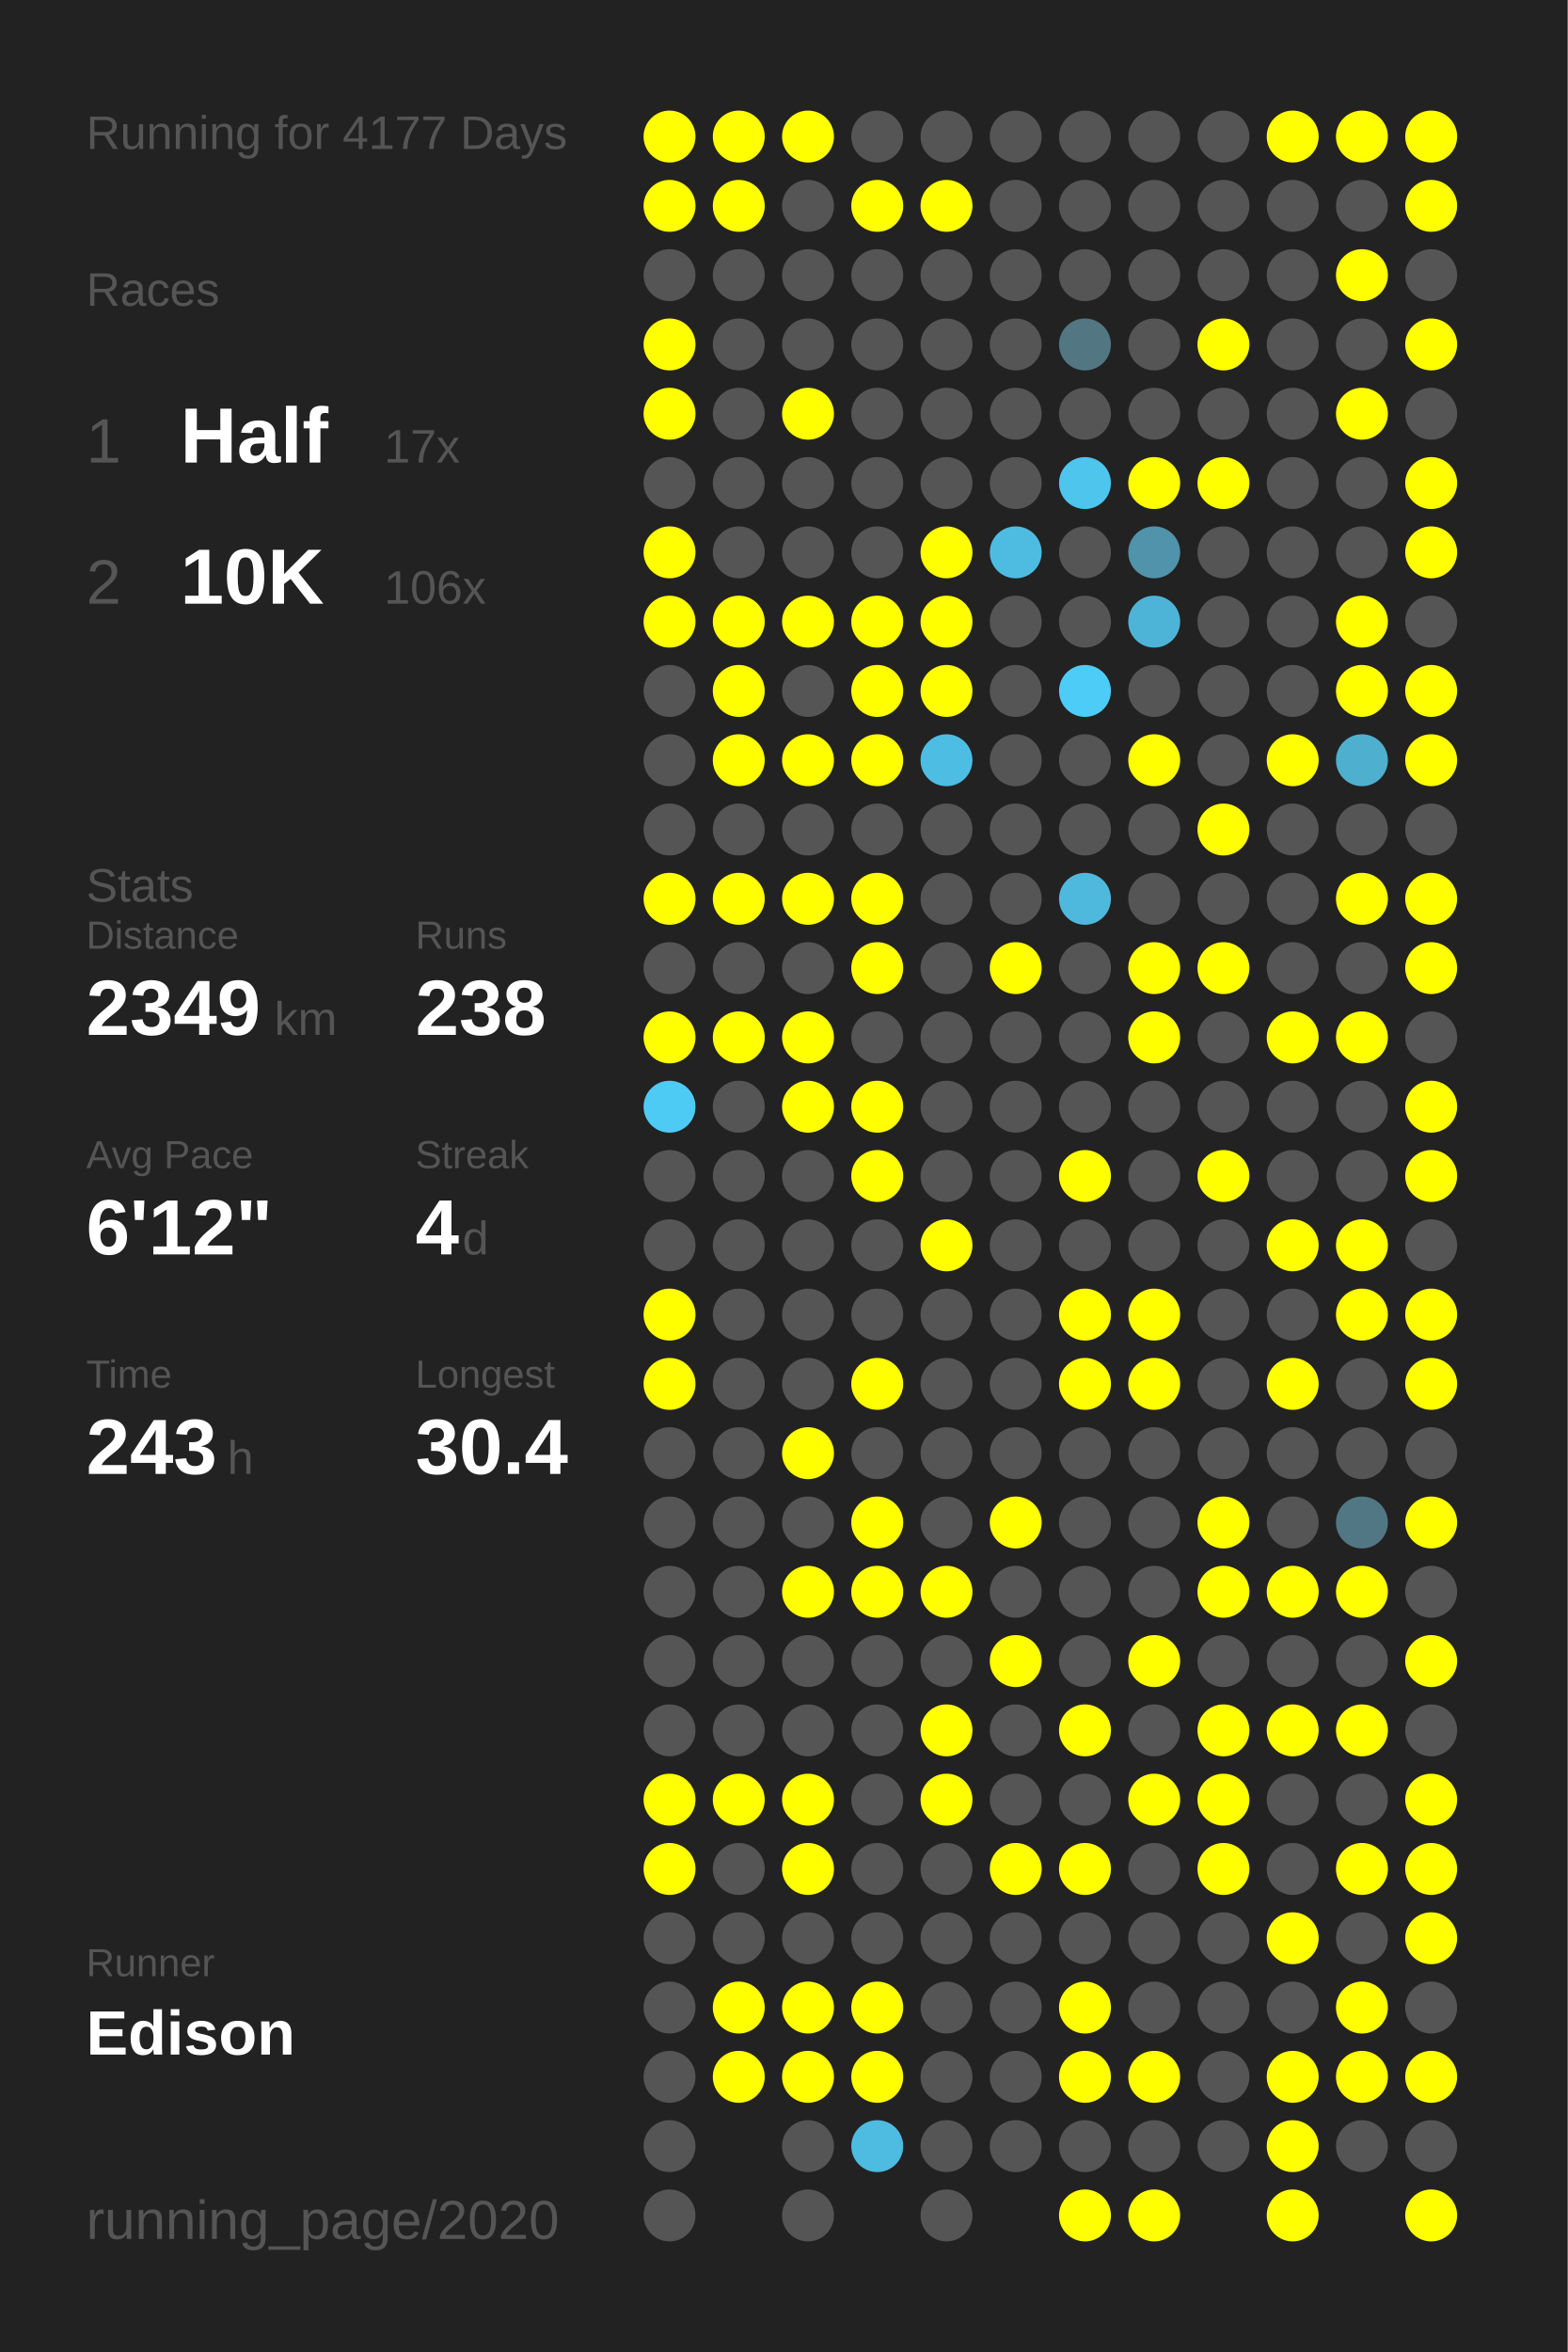
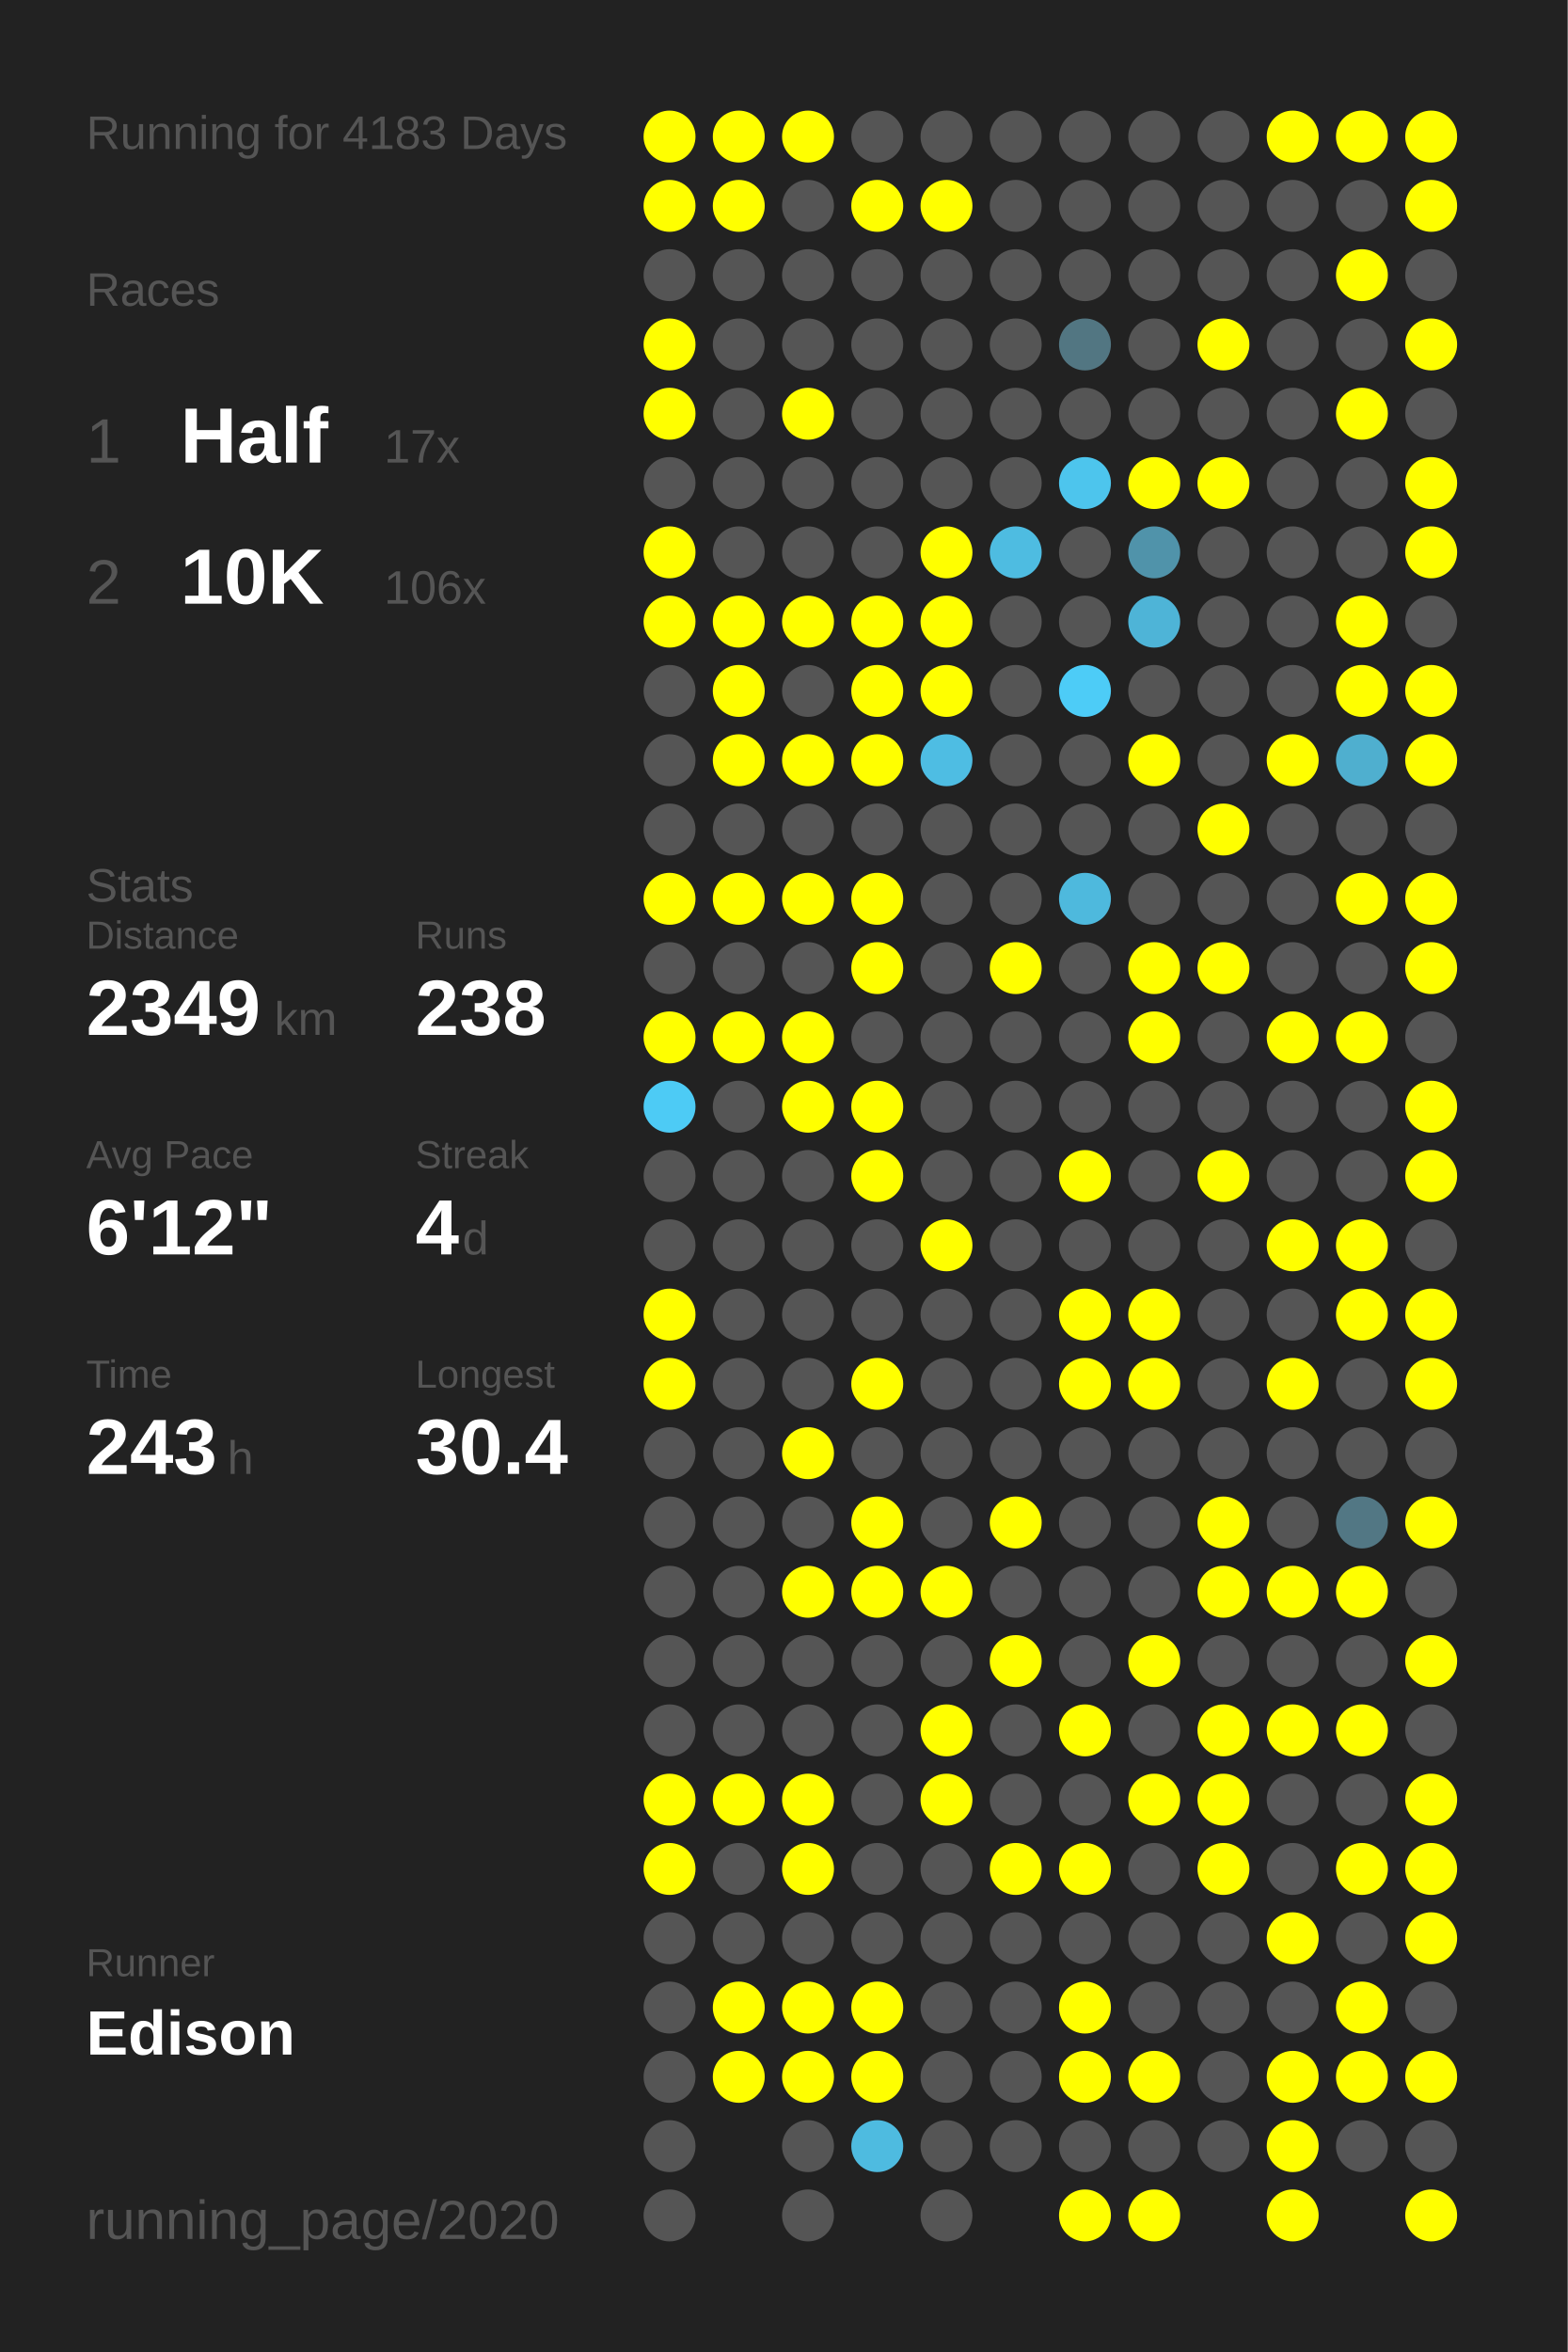
<svg xmlns="http://www.w3.org/2000/svg" baseProfile="full" height="300mm" version="1.1" viewBox="0,0,200,300" width="200mm">
  <defs />
  <rect fill="#222222" height="300" width="200" x="0" y="0" />
-   <text fill="#555555" style="font-size:6px; font-family:Arial;" x="11" y="19">Running for 4177 Days</text>
+   <text fill="#555555" style="font-size:6px; font-family:Arial;" x="11" y="19">Running for 4183 Days</text>
  <text fill="#555555" style="font-size:6px; font-family:Arial;" x="11" y="39">Races</text>
  <text fill="#555555" style="font-size:8px; font-family:Arial;" x="11" y="59">1</text>
  <text fill="#FFFFFF" style="font-size:10px; font-family:Arial; font-weight:bold;" x="23" y="59">Half</text>
  <text fill="#555555" style="font-size:6px; font-family:Arial;" x="49" y="59">17x</text>
  <text fill="#555555" style="font-size:8px; font-family:Arial;" x="11" y="77">2</text>
  <text fill="#FFFFFF" style="font-size:10px; font-family:Arial; font-weight:bold;" x="23" y="77">10K</text>
  <text fill="#555555" style="font-size:6px; font-family:Arial;" x="49" y="77">106x</text>
  <text fill="#555555" style="font-size:6px; font-family:Arial;" x="11" y="115">Stats</text>
  <text fill="#555555" style="font-size:5px; font-family:Arial;" x="11" y="121">Distance</text>
  <text fill="#FFFFFF" style="font-size:10px; font-family:Arial; font-weight:bold;" x="11" y="132">2349</text>
  <text fill="#555555" style="font-size:6px; font-family:Arial;" x="35" y="132">km</text>
  <text fill="#555555" style="font-size:5px; font-family:Arial;" x="53" y="121">Runs</text>
  <text fill="#FFFFFF" style="font-size:10px; font-family:Arial; font-weight:bold;" x="53" y="132">238</text>
  <text fill="#555555" style="font-size:5px; font-family:Arial;" x="11" y="149">Avg Pace</text>
  <text fill="#FFFFFF" style="font-size:10px; font-family:Arial; font-weight:bold;" x="11" y="160">6'12"</text>
  <text fill="#555555" style="font-size:5px; font-family:Arial;" x="53" y="149">Streak</text>
  <text fill="#FFFFFF" style="font-size:10px; font-family:Arial; font-weight:bold;" x="53" y="160">4</text>
  <text fill="#555555" style="font-size:6px; font-family:Arial;" x="59" y="160">d</text>
  <text fill="#555555" style="font-size:5px; font-family:Arial;" x="11" y="177">Time</text>
  <text fill="#FFFFFF" style="font-size:10px; font-family:Arial; font-weight:bold;" x="11" y="188">243</text>
  <text fill="#555555" style="font-size:6px; font-family:Arial;" x="29" y="188">h</text>
  <text fill="#555555" style="font-size:5px; font-family:Arial;" x="53" y="177">Longest</text>
  <text fill="#FFFFFF" style="font-size:10px; font-family:Arial; font-weight:bold;" x="53" y="188">30.4</text>
  <text fill="#555555" style="font-size:5px; font-family:Arial;" x="11" y="252.065">Runner</text>
  <text fill="#FFFFFF" style="font-size:8px; font-family:Arial; font-weight:bold;" x="11" y="262.065">Edison</text>
  <text fill="#555555" style="font-size:7px; font-family:Arial;" x="11" y="285.581">running_page/2020</text>
  <circle cx="85.417" cy="17.419" fill="#FFFF00" r="3.312" />
  <circle cx="85.417" cy="26.258" fill="#FFFF00" r="3.312" />
  <circle cx="85.417" cy="35.097" fill="#555555" r="3.312" />
  <circle cx="85.417" cy="43.935" fill="#FFFF00" r="3.312" />
  <circle cx="85.417" cy="52.774" fill="#FFFF00" r="3.312" />
  <circle cx="85.417" cy="61.613" fill="#555555" r="3.312" />
  <circle cx="85.417" cy="70.452" fill="#FFFF00" r="3.312" />
  <circle cx="85.417" cy="79.29" fill="#FFFF00" r="3.312" />
  <circle cx="85.417" cy="88.129" fill="#555555" r="3.312" />
  <circle cx="85.417" cy="96.968" fill="#555555" r="3.312" />
  <circle cx="85.417" cy="105.806" fill="#555555" r="3.312" />
  <circle cx="85.417" cy="114.645" fill="#FFFF00" r="3.312" />
  <circle cx="85.417" cy="123.484" fill="#555555" r="3.312" />
  <circle cx="85.417" cy="132.323" fill="#FFFF00" r="3.312" />
  <circle cx="85.417" cy="141.161" fill="#4dcbf5" r="3.312" />
  <circle cx="85.417" cy="150" fill="#555555" r="3.312" />
  <circle cx="85.417" cy="158.839" fill="#555555" r="3.312" />
  <circle cx="85.417" cy="167.677" fill="#FFFF00" r="3.312" />
  <circle cx="85.417" cy="176.516" fill="#FFFF00" r="3.312" />
  <circle cx="85.417" cy="185.355" fill="#555555" r="3.312" />
  <circle cx="85.417" cy="194.194" fill="#555555" r="3.312" />
  <circle cx="85.417" cy="203.032" fill="#555555" r="3.312" />
  <circle cx="85.417" cy="211.871" fill="#555555" r="3.312" />
  <circle cx="85.417" cy="220.71" fill="#555555" r="3.312" />
  <circle cx="85.417" cy="229.548" fill="#FFFF00" r="3.312" />
  <circle cx="85.417" cy="238.387" fill="#FFFF00" r="3.312" />
  <circle cx="85.417" cy="247.226" fill="#555555" r="3.312" />
  <circle cx="85.417" cy="256.065" fill="#555555" r="3.312" />
  <circle cx="85.417" cy="264.903" fill="#555555" r="3.312" />
  <circle cx="85.417" cy="273.742" fill="#555555" r="3.312" />
  <circle cx="85.417" cy="282.581" fill="#555555" r="3.312" />
  <circle cx="94.25" cy="17.419" fill="#FFFF00" r="3.312" />
  <circle cx="94.25" cy="26.258" fill="#FFFF00" r="3.312" />
  <circle cx="94.25" cy="35.097" fill="#555555" r="3.312" />
  <circle cx="94.25" cy="43.935" fill="#555555" r="3.312" />
  <circle cx="94.25" cy="52.774" fill="#555555" r="3.312" />
  <circle cx="94.25" cy="61.613" fill="#555555" r="3.312" />
  <circle cx="94.25" cy="70.452" fill="#555555" r="3.312" />
  <circle cx="94.25" cy="79.29" fill="#FFFF00" r="3.312" />
  <circle cx="94.25" cy="88.129" fill="#FFFF00" r="3.312" />
  <circle cx="94.25" cy="96.968" fill="#FFFF00" r="3.312" />
  <circle cx="94.25" cy="105.806" fill="#555555" r="3.312" />
  <circle cx="94.25" cy="114.645" fill="#FFFF00" r="3.312" />
  <circle cx="94.25" cy="123.484" fill="#555555" r="3.312" />
  <circle cx="94.25" cy="132.323" fill="#FFFF00" r="3.312" />
  <circle cx="94.25" cy="141.161" fill="#555555" r="3.312" />
  <circle cx="94.25" cy="150" fill="#555555" r="3.312" />
  <circle cx="94.25" cy="158.839" fill="#555555" r="3.312" />
  <circle cx="94.25" cy="167.677" fill="#555555" r="3.312" />
  <circle cx="94.25" cy="176.516" fill="#555555" r="3.312" />
  <circle cx="94.25" cy="185.355" fill="#555555" r="3.312" />
  <circle cx="94.25" cy="194.194" fill="#555555" r="3.312" />
  <circle cx="94.25" cy="203.032" fill="#555555" r="3.312" />
  <circle cx="94.25" cy="211.871" fill="#555555" r="3.312" />
  <circle cx="94.25" cy="220.71" fill="#555555" r="3.312" />
  <circle cx="94.25" cy="229.548" fill="#FFFF00" r="3.312" />
  <circle cx="94.25" cy="238.387" fill="#555555" r="3.312" />
  <circle cx="94.25" cy="247.226" fill="#555555" r="3.312" />
  <circle cx="94.25" cy="256.065" fill="#FFFF00" r="3.312" />
  <circle cx="94.25" cy="264.903" fill="#FFFF00" r="3.312" />
  <circle cx="103.083" cy="17.419" fill="#FFFF00" r="3.312" />
  <circle cx="103.083" cy="26.258" fill="#555555" r="3.312" />
  <circle cx="103.083" cy="35.097" fill="#555555" r="3.312" />
  <circle cx="103.083" cy="43.935" fill="#555555" r="3.312" />
  <circle cx="103.083" cy="52.774" fill="#FFFF00" r="3.312" />
  <circle cx="103.083" cy="61.613" fill="#555555" r="3.312" />
  <circle cx="103.083" cy="70.452" fill="#555555" r="3.312" />
  <circle cx="103.083" cy="79.29" fill="#FFFF00" r="3.312" />
  <circle cx="103.083" cy="88.129" fill="#555555" r="3.312" />
  <circle cx="103.083" cy="96.968" fill="#FFFF00" r="3.312" />
  <circle cx="103.083" cy="105.806" fill="#555555" r="3.312" />
  <circle cx="103.083" cy="114.645" fill="#FFFF00" r="3.312" />
  <circle cx="103.083" cy="123.484" fill="#555555" r="3.312" />
  <circle cx="103.083" cy="132.323" fill="#FFFF00" r="3.312" />
  <circle cx="103.083" cy="141.161" fill="#FFFF00" r="3.312" />
  <circle cx="103.083" cy="150" fill="#555555" r="3.312" />
  <circle cx="103.083" cy="158.839" fill="#555555" r="3.312" />
  <circle cx="103.083" cy="167.677" fill="#555555" r="3.312" />
  <circle cx="103.083" cy="176.516" fill="#555555" r="3.312" />
  <circle cx="103.083" cy="185.355" fill="#FFFF00" r="3.312" />
  <circle cx="103.083" cy="194.194" fill="#555555" r="3.312" />
  <circle cx="103.083" cy="203.032" fill="#FFFF00" r="3.312" />
  <circle cx="103.083" cy="211.871" fill="#555555" r="3.312" />
  <circle cx="103.083" cy="220.71" fill="#555555" r="3.312" />
  <circle cx="103.083" cy="229.548" fill="#FFFF00" r="3.312" />
  <circle cx="103.083" cy="238.387" fill="#FFFF00" r="3.312" />
  <circle cx="103.083" cy="247.226" fill="#555555" r="3.312" />
  <circle cx="103.083" cy="256.065" fill="#FFFF00" r="3.312" />
  <circle cx="103.083" cy="264.903" fill="#FFFF00" r="3.312" />
  <circle cx="103.083" cy="273.742" fill="#555555" r="3.312" />
  <circle cx="103.083" cy="282.581" fill="#555555" r="3.312" />
  <circle cx="111.917" cy="17.419" fill="#555555" r="3.312" />
  <circle cx="111.917" cy="26.258" fill="#FFFF00" r="3.312" />
  <circle cx="111.917" cy="35.097" fill="#555555" r="3.312" />
  <circle cx="111.917" cy="43.935" fill="#555555" r="3.312" />
  <circle cx="111.917" cy="52.774" fill="#555555" r="3.312" />
  <circle cx="111.917" cy="61.613" fill="#555555" r="3.312" />
  <circle cx="111.917" cy="70.452" fill="#555555" r="3.312" />
  <circle cx="111.917" cy="79.29" fill="#FFFF00" r="3.312" />
  <circle cx="111.917" cy="88.129" fill="#FFFF00" r="3.312" />
  <circle cx="111.917" cy="96.968" fill="#FFFF00" r="3.312" />
  <circle cx="111.917" cy="105.806" fill="#555555" r="3.312" />
  <circle cx="111.917" cy="114.645" fill="#FFFF00" r="3.312" />
  <circle cx="111.917" cy="123.484" fill="#FFFF00" r="3.312" />
  <circle cx="111.917" cy="132.323" fill="#555555" r="3.312" />
  <circle cx="111.917" cy="141.161" fill="#FFFF00" r="3.312" />
  <circle cx="111.917" cy="150" fill="#FFFF00" r="3.312" />
  <circle cx="111.917" cy="158.839" fill="#555555" r="3.312" />
  <circle cx="111.917" cy="167.677" fill="#555555" r="3.312" />
  <circle cx="111.917" cy="176.516" fill="#FFFF00" r="3.312" />
  <circle cx="111.917" cy="185.355" fill="#555555" r="3.312" />
  <circle cx="111.917" cy="194.194" fill="#FFFF00" r="3.312" />
  <circle cx="111.917" cy="203.032" fill="#FFFF00" r="3.312" />
  <circle cx="111.917" cy="211.871" fill="#555555" r="3.312" />
  <circle cx="111.917" cy="220.71" fill="#555555" r="3.312" />
  <circle cx="111.917" cy="229.548" fill="#555555" r="3.312" />
  <circle cx="111.917" cy="238.387" fill="#555555" r="3.312" />
  <circle cx="111.917" cy="247.226" fill="#555555" r="3.312" />
  <circle cx="111.917" cy="256.065" fill="#FFFF00" r="3.312" />
  <circle cx="111.917" cy="264.903" fill="#FFFF00" r="3.312" />
  <circle cx="111.917" cy="273.742" fill="#4ebbe0" r="3.312" />
  <circle cx="120.75" cy="17.419" fill="#555555" r="3.312" />
  <circle cx="120.75" cy="26.258" fill="#FFFF00" r="3.312" />
  <circle cx="120.75" cy="35.097" fill="#555555" r="3.312" />
  <circle cx="120.75" cy="43.935" fill="#555555" r="3.312" />
  <circle cx="120.75" cy="52.774" fill="#555555" r="3.312" />
  <circle cx="120.75" cy="61.613" fill="#555555" r="3.312" />
  <circle cx="120.75" cy="70.452" fill="#FFFF00" r="3.312" />
  <circle cx="120.75" cy="79.29" fill="#FFFF00" r="3.312" />
  <circle cx="120.75" cy="88.129" fill="#FFFF00" r="3.312" />
  <circle cx="120.75" cy="96.968" fill="#4ebde3" r="3.312" />
  <circle cx="120.75" cy="105.806" fill="#555555" r="3.312" />
  <circle cx="120.75" cy="114.645" fill="#555555" r="3.312" />
  <circle cx="120.75" cy="123.484" fill="#555555" r="3.312" />
  <circle cx="120.75" cy="132.323" fill="#555555" r="3.312" />
  <circle cx="120.75" cy="141.161" fill="#555555" r="3.312" />
  <circle cx="120.75" cy="150" fill="#555555" r="3.312" />
  <circle cx="120.75" cy="158.839" fill="#FFFF00" r="3.312" />
  <circle cx="120.75" cy="167.677" fill="#555555" r="3.312" />
  <circle cx="120.75" cy="176.516" fill="#555555" r="3.312" />
  <circle cx="120.75" cy="185.355" fill="#555555" r="3.312" />
  <circle cx="120.75" cy="194.194" fill="#555555" r="3.312" />
  <circle cx="120.75" cy="203.032" fill="#FFFF00" r="3.312" />
  <circle cx="120.75" cy="211.871" fill="#555555" r="3.312" />
  <circle cx="120.75" cy="220.71" fill="#FFFF00" r="3.312" />
  <circle cx="120.75" cy="229.548" fill="#FFFF00" r="3.312" />
  <circle cx="120.75" cy="238.387" fill="#555555" r="3.312" />
  <circle cx="120.75" cy="247.226" fill="#555555" r="3.312" />
  <circle cx="120.75" cy="256.065" fill="#555555" r="3.312" />
  <circle cx="120.75" cy="264.903" fill="#555555" r="3.312" />
  <circle cx="120.75" cy="273.742" fill="#555555" r="3.312" />
  <circle cx="120.75" cy="282.581" fill="#555555" r="3.312" />
  <circle cx="129.583" cy="17.419" fill="#555555" r="3.312" />
  <circle cx="129.583" cy="26.258" fill="#555555" r="3.312" />
  <circle cx="129.583" cy="35.097" fill="#555555" r="3.312" />
  <circle cx="129.583" cy="43.935" fill="#555555" r="3.312" />
  <circle cx="129.583" cy="52.774" fill="#555555" r="3.312" />
  <circle cx="129.583" cy="61.613" fill="#555555" r="3.312" />
  <circle cx="129.583" cy="70.452" fill="#4ebce1" r="3.312" />
  <circle cx="129.583" cy="79.29" fill="#555555" r="3.312" />
  <circle cx="129.583" cy="88.129" fill="#555555" r="3.312" />
  <circle cx="129.583" cy="96.968" fill="#555555" r="3.312" />
  <circle cx="129.583" cy="105.806" fill="#555555" r="3.312" />
  <circle cx="129.583" cy="114.645" fill="#555555" r="3.312" />
  <circle cx="129.583" cy="123.484" fill="#FFFF00" r="3.312" />
  <circle cx="129.583" cy="132.323" fill="#555555" r="3.312" />
  <circle cx="129.583" cy="141.161" fill="#555555" r="3.312" />
  <circle cx="129.583" cy="150" fill="#555555" r="3.312" />
  <circle cx="129.583" cy="158.839" fill="#555555" r="3.312" />
  <circle cx="129.583" cy="167.677" fill="#555555" r="3.312" />
  <circle cx="129.583" cy="176.516" fill="#555555" r="3.312" />
  <circle cx="129.583" cy="185.355" fill="#555555" r="3.312" />
  <circle cx="129.583" cy="194.194" fill="#FFFF00" r="3.312" />
  <circle cx="129.583" cy="203.032" fill="#555555" r="3.312" />
  <circle cx="129.583" cy="211.871" fill="#FFFF00" r="3.312" />
  <circle cx="129.583" cy="220.71" fill="#555555" r="3.312" />
  <circle cx="129.583" cy="229.548" fill="#555555" r="3.312" />
  <circle cx="129.583" cy="238.387" fill="#FFFF00" r="3.312" />
  <circle cx="129.583" cy="247.226" fill="#555555" r="3.312" />
  <circle cx="129.583" cy="256.065" fill="#555555" r="3.312" />
  <circle cx="129.583" cy="264.903" fill="#555555" r="3.312" />
  <circle cx="129.583" cy="273.742" fill="#555555" r="3.312" />
  <circle cx="138.417" cy="17.419" fill="#555555" r="3.312" />
  <circle cx="138.417" cy="26.258" fill="#555555" r="3.312" />
  <circle cx="138.417" cy="35.097" fill="#555555" r="3.312" />
  <circle cx="138.417" cy="43.935" fill="#527682" r="3.312" />
  <circle cx="138.417" cy="52.774" fill="#555555" r="3.312" />
  <circle cx="138.417" cy="61.613" fill="#4dc5ed" r="3.312" />
  <circle cx="138.417" cy="70.452" fill="#555555" r="3.312" />
  <circle cx="138.417" cy="79.29" fill="#555555" r="3.312" />
  <circle cx="138.417" cy="88.129" fill="#4dccf7" r="3.312" />
  <circle cx="138.417" cy="96.968" fill="#555555" r="3.312" />
  <circle cx="138.417" cy="105.806" fill="#555555" r="3.312" />
  <circle cx="138.417" cy="114.645" fill="#4eb9dd" r="3.312" />
  <circle cx="138.417" cy="123.484" fill="#555555" r="3.312" />
  <circle cx="138.417" cy="132.323" fill="#555555" r="3.312" />
  <circle cx="138.417" cy="141.161" fill="#555555" r="3.312" />
  <circle cx="138.417" cy="150" fill="#FFFF00" r="3.312" />
  <circle cx="138.417" cy="158.839" fill="#555555" r="3.312" />
  <circle cx="138.417" cy="167.677" fill="#FFFF00" r="3.312" />
  <circle cx="138.417" cy="176.516" fill="#FFFF00" r="3.312" />
  <circle cx="138.417" cy="185.355" fill="#555555" r="3.312" />
  <circle cx="138.417" cy="194.194" fill="#555555" r="3.312" />
  <circle cx="138.417" cy="203.032" fill="#555555" r="3.312" />
  <circle cx="138.417" cy="211.871" fill="#555555" r="3.312" />
  <circle cx="138.417" cy="220.71" fill="#FFFF00" r="3.312" />
  <circle cx="138.417" cy="229.548" fill="#555555" r="3.312" />
  <circle cx="138.417" cy="238.387" fill="#FFFF00" r="3.312" />
  <circle cx="138.417" cy="247.226" fill="#555555" r="3.312" />
  <circle cx="138.417" cy="256.065" fill="#FFFF00" r="3.312" />
  <circle cx="138.417" cy="264.903" fill="#FFFF00" r="3.312" />
  <circle cx="138.417" cy="273.742" fill="#555555" r="3.312" />
  <circle cx="138.417" cy="282.581" fill="#FFFF00" r="3.312" />
  <circle cx="147.25" cy="17.419" fill="#555555" r="3.312" />
  <circle cx="147.25" cy="26.258" fill="#555555" r="3.312" />
  <circle cx="147.25" cy="35.097" fill="#555555" r="3.312" />
  <circle cx="147.25" cy="43.935" fill="#555555" r="3.312" />
  <circle cx="147.25" cy="52.774" fill="#555555" r="3.312" />
  <circle cx="147.25" cy="61.613" fill="#FFFF00" r="3.312" />
  <circle cx="147.25" cy="70.452" fill="#5093aa" r="3.312" />
  <circle cx="147.25" cy="79.29" fill="#4eb4d7" r="3.312" />
  <circle cx="147.25" cy="88.129" fill="#555555" r="3.312" />
  <circle cx="147.25" cy="96.968" fill="#FFFF00" r="3.312" />
  <circle cx="147.25" cy="105.806" fill="#555555" r="3.312" />
  <circle cx="147.25" cy="114.645" fill="#555555" r="3.312" />
  <circle cx="147.25" cy="123.484" fill="#FFFF00" r="3.312" />
  <circle cx="147.25" cy="132.323" fill="#FFFF00" r="3.312" />
  <circle cx="147.25" cy="141.161" fill="#555555" r="3.312" />
  <circle cx="147.25" cy="150" fill="#555555" r="3.312" />
  <circle cx="147.25" cy="158.839" fill="#555555" r="3.312" />
  <circle cx="147.25" cy="167.677" fill="#FFFF00" r="3.312" />
  <circle cx="147.25" cy="176.516" fill="#FFFF00" r="3.312" />
  <circle cx="147.25" cy="185.355" fill="#555555" r="3.312" />
  <circle cx="147.25" cy="194.194" fill="#555555" r="3.312" />
  <circle cx="147.25" cy="203.032" fill="#555555" r="3.312" />
  <circle cx="147.25" cy="211.871" fill="#FFFF00" r="3.312" />
  <circle cx="147.25" cy="220.71" fill="#555555" r="3.312" />
  <circle cx="147.25" cy="229.548" fill="#FFFF00" r="3.312" />
  <circle cx="147.25" cy="238.387" fill="#555555" r="3.312" />
  <circle cx="147.25" cy="247.226" fill="#555555" r="3.312" />
  <circle cx="147.25" cy="256.065" fill="#555555" r="3.312" />
  <circle cx="147.25" cy="264.903" fill="#FFFF00" r="3.312" />
  <circle cx="147.25" cy="273.742" fill="#555555" r="3.312" />
  <circle cx="147.25" cy="282.581" fill="#FFFF00" r="3.312" />
  <circle cx="156.083" cy="17.419" fill="#555555" r="3.312" />
  <circle cx="156.083" cy="26.258" fill="#555555" r="3.312" />
  <circle cx="156.083" cy="35.097" fill="#555555" r="3.312" />
  <circle cx="156.083" cy="43.935" fill="#FFFF00" r="3.312" />
  <circle cx="156.083" cy="52.774" fill="#555555" r="3.312" />
  <circle cx="156.083" cy="61.613" fill="#FFFF00" r="3.312" />
  <circle cx="156.083" cy="70.452" fill="#555555" r="3.312" />
  <circle cx="156.083" cy="79.29" fill="#555555" r="3.312" />
  <circle cx="156.083" cy="88.129" fill="#555555" r="3.312" />
  <circle cx="156.083" cy="96.968" fill="#555555" r="3.312" />
  <circle cx="156.083" cy="105.806" fill="#FFFF00" r="3.312" />
  <circle cx="156.083" cy="114.645" fill="#555555" r="3.312" />
  <circle cx="156.083" cy="123.484" fill="#FFFF00" r="3.312" />
  <circle cx="156.083" cy="132.323" fill="#555555" r="3.312" />
  <circle cx="156.083" cy="141.161" fill="#555555" r="3.312" />
  <circle cx="156.083" cy="150" fill="#FFFF00" r="3.312" />
  <circle cx="156.083" cy="158.839" fill="#555555" r="3.312" />
  <circle cx="156.083" cy="167.677" fill="#555555" r="3.312" />
  <circle cx="156.083" cy="176.516" fill="#555555" r="3.312" />
  <circle cx="156.083" cy="185.355" fill="#555555" r="3.312" />
  <circle cx="156.083" cy="194.194" fill="#FFFF00" r="3.312" />
  <circle cx="156.083" cy="203.032" fill="#FFFF00" r="3.312" />
  <circle cx="156.083" cy="211.871" fill="#555555" r="3.312" />
  <circle cx="156.083" cy="220.71" fill="#FFFF00" r="3.312" />
  <circle cx="156.083" cy="229.548" fill="#FFFF00" r="3.312" />
  <circle cx="156.083" cy="238.387" fill="#FFFF00" r="3.312" />
  <circle cx="156.083" cy="247.226" fill="#555555" r="3.312" />
  <circle cx="156.083" cy="256.065" fill="#555555" r="3.312" />
  <circle cx="156.083" cy="264.903" fill="#555555" r="3.312" />
  <circle cx="156.083" cy="273.742" fill="#555555" r="3.312" />
  <circle cx="164.917" cy="17.419" fill="#FFFF00" r="3.312" />
  <circle cx="164.917" cy="26.258" fill="#555555" r="3.312" />
  <circle cx="164.917" cy="35.097" fill="#555555" r="3.312" />
  <circle cx="164.917" cy="43.935" fill="#555555" r="3.312" />
  <circle cx="164.917" cy="52.774" fill="#555555" r="3.312" />
  <circle cx="164.917" cy="61.613" fill="#555555" r="3.312" />
  <circle cx="164.917" cy="70.452" fill="#555555" r="3.312" />
  <circle cx="164.917" cy="79.29" fill="#555555" r="3.312" />
  <circle cx="164.917" cy="88.129" fill="#555555" r="3.312" />
  <circle cx="164.917" cy="96.968" fill="#FFFF00" r="3.312" />
  <circle cx="164.917" cy="105.806" fill="#555555" r="3.312" />
  <circle cx="164.917" cy="114.645" fill="#555555" r="3.312" />
  <circle cx="164.917" cy="123.484" fill="#555555" r="3.312" />
  <circle cx="164.917" cy="132.323" fill="#FFFF00" r="3.312" />
  <circle cx="164.917" cy="141.161" fill="#555555" r="3.312" />
  <circle cx="164.917" cy="150" fill="#555555" r="3.312" />
  <circle cx="164.917" cy="158.839" fill="#FFFF00" r="3.312" />
  <circle cx="164.917" cy="167.677" fill="#555555" r="3.312" />
  <circle cx="164.917" cy="176.516" fill="#FFFF00" r="3.312" />
  <circle cx="164.917" cy="185.355" fill="#555555" r="3.312" />
  <circle cx="164.917" cy="194.194" fill="#555555" r="3.312" />
  <circle cx="164.917" cy="203.032" fill="#FFFF00" r="3.312" />
  <circle cx="164.917" cy="211.871" fill="#555555" r="3.312" />
  <circle cx="164.917" cy="220.71" fill="#FFFF00" r="3.312" />
  <circle cx="164.917" cy="229.548" fill="#555555" r="3.312" />
  <circle cx="164.917" cy="238.387" fill="#555555" r="3.312" />
  <circle cx="164.917" cy="247.226" fill="#FFFF00" r="3.312" />
  <circle cx="164.917" cy="256.065" fill="#555555" r="3.312" />
  <circle cx="164.917" cy="264.903" fill="#FFFF00" r="3.312" />
  <circle cx="164.917" cy="273.742" fill="#FFFF00" r="3.312" />
  <circle cx="164.917" cy="282.581" fill="#FFFF00" r="3.312" />
  <circle cx="173.75" cy="17.419" fill="#FFFF00" r="3.312" />
  <circle cx="173.75" cy="26.258" fill="#555555" r="3.312" />
  <circle cx="173.75" cy="35.097" fill="#FFFF00" r="3.312" />
  <circle cx="173.75" cy="43.935" fill="#555555" r="3.312" />
  <circle cx="173.75" cy="52.774" fill="#FFFF00" r="3.312" />
  <circle cx="173.75" cy="61.613" fill="#555555" r="3.312" />
  <circle cx="173.75" cy="70.452" fill="#555555" r="3.312" />
  <circle cx="173.75" cy="79.29" fill="#FFFF00" r="3.312" />
  <circle cx="173.75" cy="88.129" fill="#FFFF00" r="3.312" />
  <circle cx="173.75" cy="96.968" fill="#4fafcf" r="3.312" />
  <circle cx="173.75" cy="105.806" fill="#555555" r="3.312" />
  <circle cx="173.75" cy="114.645" fill="#FFFF00" r="3.312" />
  <circle cx="173.75" cy="123.484" fill="#555555" r="3.312" />
  <circle cx="173.75" cy="132.323" fill="#FFFF00" r="3.312" />
  <circle cx="173.75" cy="141.161" fill="#555555" r="3.312" />
  <circle cx="173.75" cy="150" fill="#555555" r="3.312" />
  <circle cx="173.75" cy="158.839" fill="#FFFF00" r="3.312" />
  <circle cx="173.75" cy="167.677" fill="#FFFF00" r="3.312" />
  <circle cx="173.75" cy="176.516" fill="#555555" r="3.312" />
  <circle cx="173.75" cy="185.355" fill="#555555" r="3.312" />
  <circle cx="173.75" cy="194.194" fill="#527784" r="3.312" />
  <circle cx="173.75" cy="203.032" fill="#FFFF00" r="3.312" />
  <circle cx="173.75" cy="211.871" fill="#555555" r="3.312" />
  <circle cx="173.75" cy="220.71" fill="#FFFF00" r="3.312" />
  <circle cx="173.75" cy="229.548" fill="#555555" r="3.312" />
  <circle cx="173.75" cy="238.387" fill="#FFFF00" r="3.312" />
  <circle cx="173.75" cy="247.226" fill="#555555" r="3.312" />
  <circle cx="173.75" cy="256.065" fill="#FFFF00" r="3.312" />
  <circle cx="173.75" cy="264.903" fill="#FFFF00" r="3.312" />
  <circle cx="173.75" cy="273.742" fill="#555555" r="3.312" />
  <circle cx="182.583" cy="17.419" fill="#FFFF00" r="3.312" />
  <circle cx="182.583" cy="26.258" fill="#FFFF00" r="3.312" />
  <circle cx="182.583" cy="35.097" fill="#555555" r="3.312" />
  <circle cx="182.583" cy="43.935" fill="#FFFF00" r="3.312" />
  <circle cx="182.583" cy="52.774" fill="#555555" r="3.312" />
  <circle cx="182.583" cy="61.613" fill="#FFFF00" r="3.312" />
  <circle cx="182.583" cy="70.452" fill="#FFFF00" r="3.312" />
  <circle cx="182.583" cy="79.29" fill="#555555" r="3.312" />
  <circle cx="182.583" cy="88.129" fill="#FFFF00" r="3.312" />
  <circle cx="182.583" cy="96.968" fill="#FFFF00" r="3.312" />
  <circle cx="182.583" cy="105.806" fill="#555555" r="3.312" />
  <circle cx="182.583" cy="114.645" fill="#FFFF00" r="3.312" />
  <circle cx="182.583" cy="123.484" fill="#FFFF00" r="3.312" />
  <circle cx="182.583" cy="132.323" fill="#555555" r="3.312" />
  <circle cx="182.583" cy="141.161" fill="#FFFF00" r="3.312" />
  <circle cx="182.583" cy="150" fill="#FFFF00" r="3.312" />
  <circle cx="182.583" cy="158.839" fill="#555555" r="3.312" />
  <circle cx="182.583" cy="167.677" fill="#FFFF00" r="3.312" />
  <circle cx="182.583" cy="176.516" fill="#FFFF00" r="3.312" />
  <circle cx="182.583" cy="185.355" fill="#555555" r="3.312" />
  <circle cx="182.583" cy="194.194" fill="#FFFF00" r="3.312" />
  <circle cx="182.583" cy="203.032" fill="#555555" r="3.312" />
  <circle cx="182.583" cy="211.871" fill="#FFFF00" r="3.312" />
  <circle cx="182.583" cy="220.71" fill="#555555" r="3.312" />
  <circle cx="182.583" cy="229.548" fill="#FFFF00" r="3.312" />
  <circle cx="182.583" cy="238.387" fill="#FFFF00" r="3.312" />
  <circle cx="182.583" cy="247.226" fill="#FFFF00" r="3.312" />
  <circle cx="182.583" cy="256.065" fill="#555555" r="3.312" />
  <circle cx="182.583" cy="264.903" fill="#FFFF00" r="3.312" />
  <circle cx="182.583" cy="273.742" fill="#555555" r="3.312" />
  <circle cx="182.583" cy="282.581" fill="#FFFF00" r="3.312" />
</svg>
